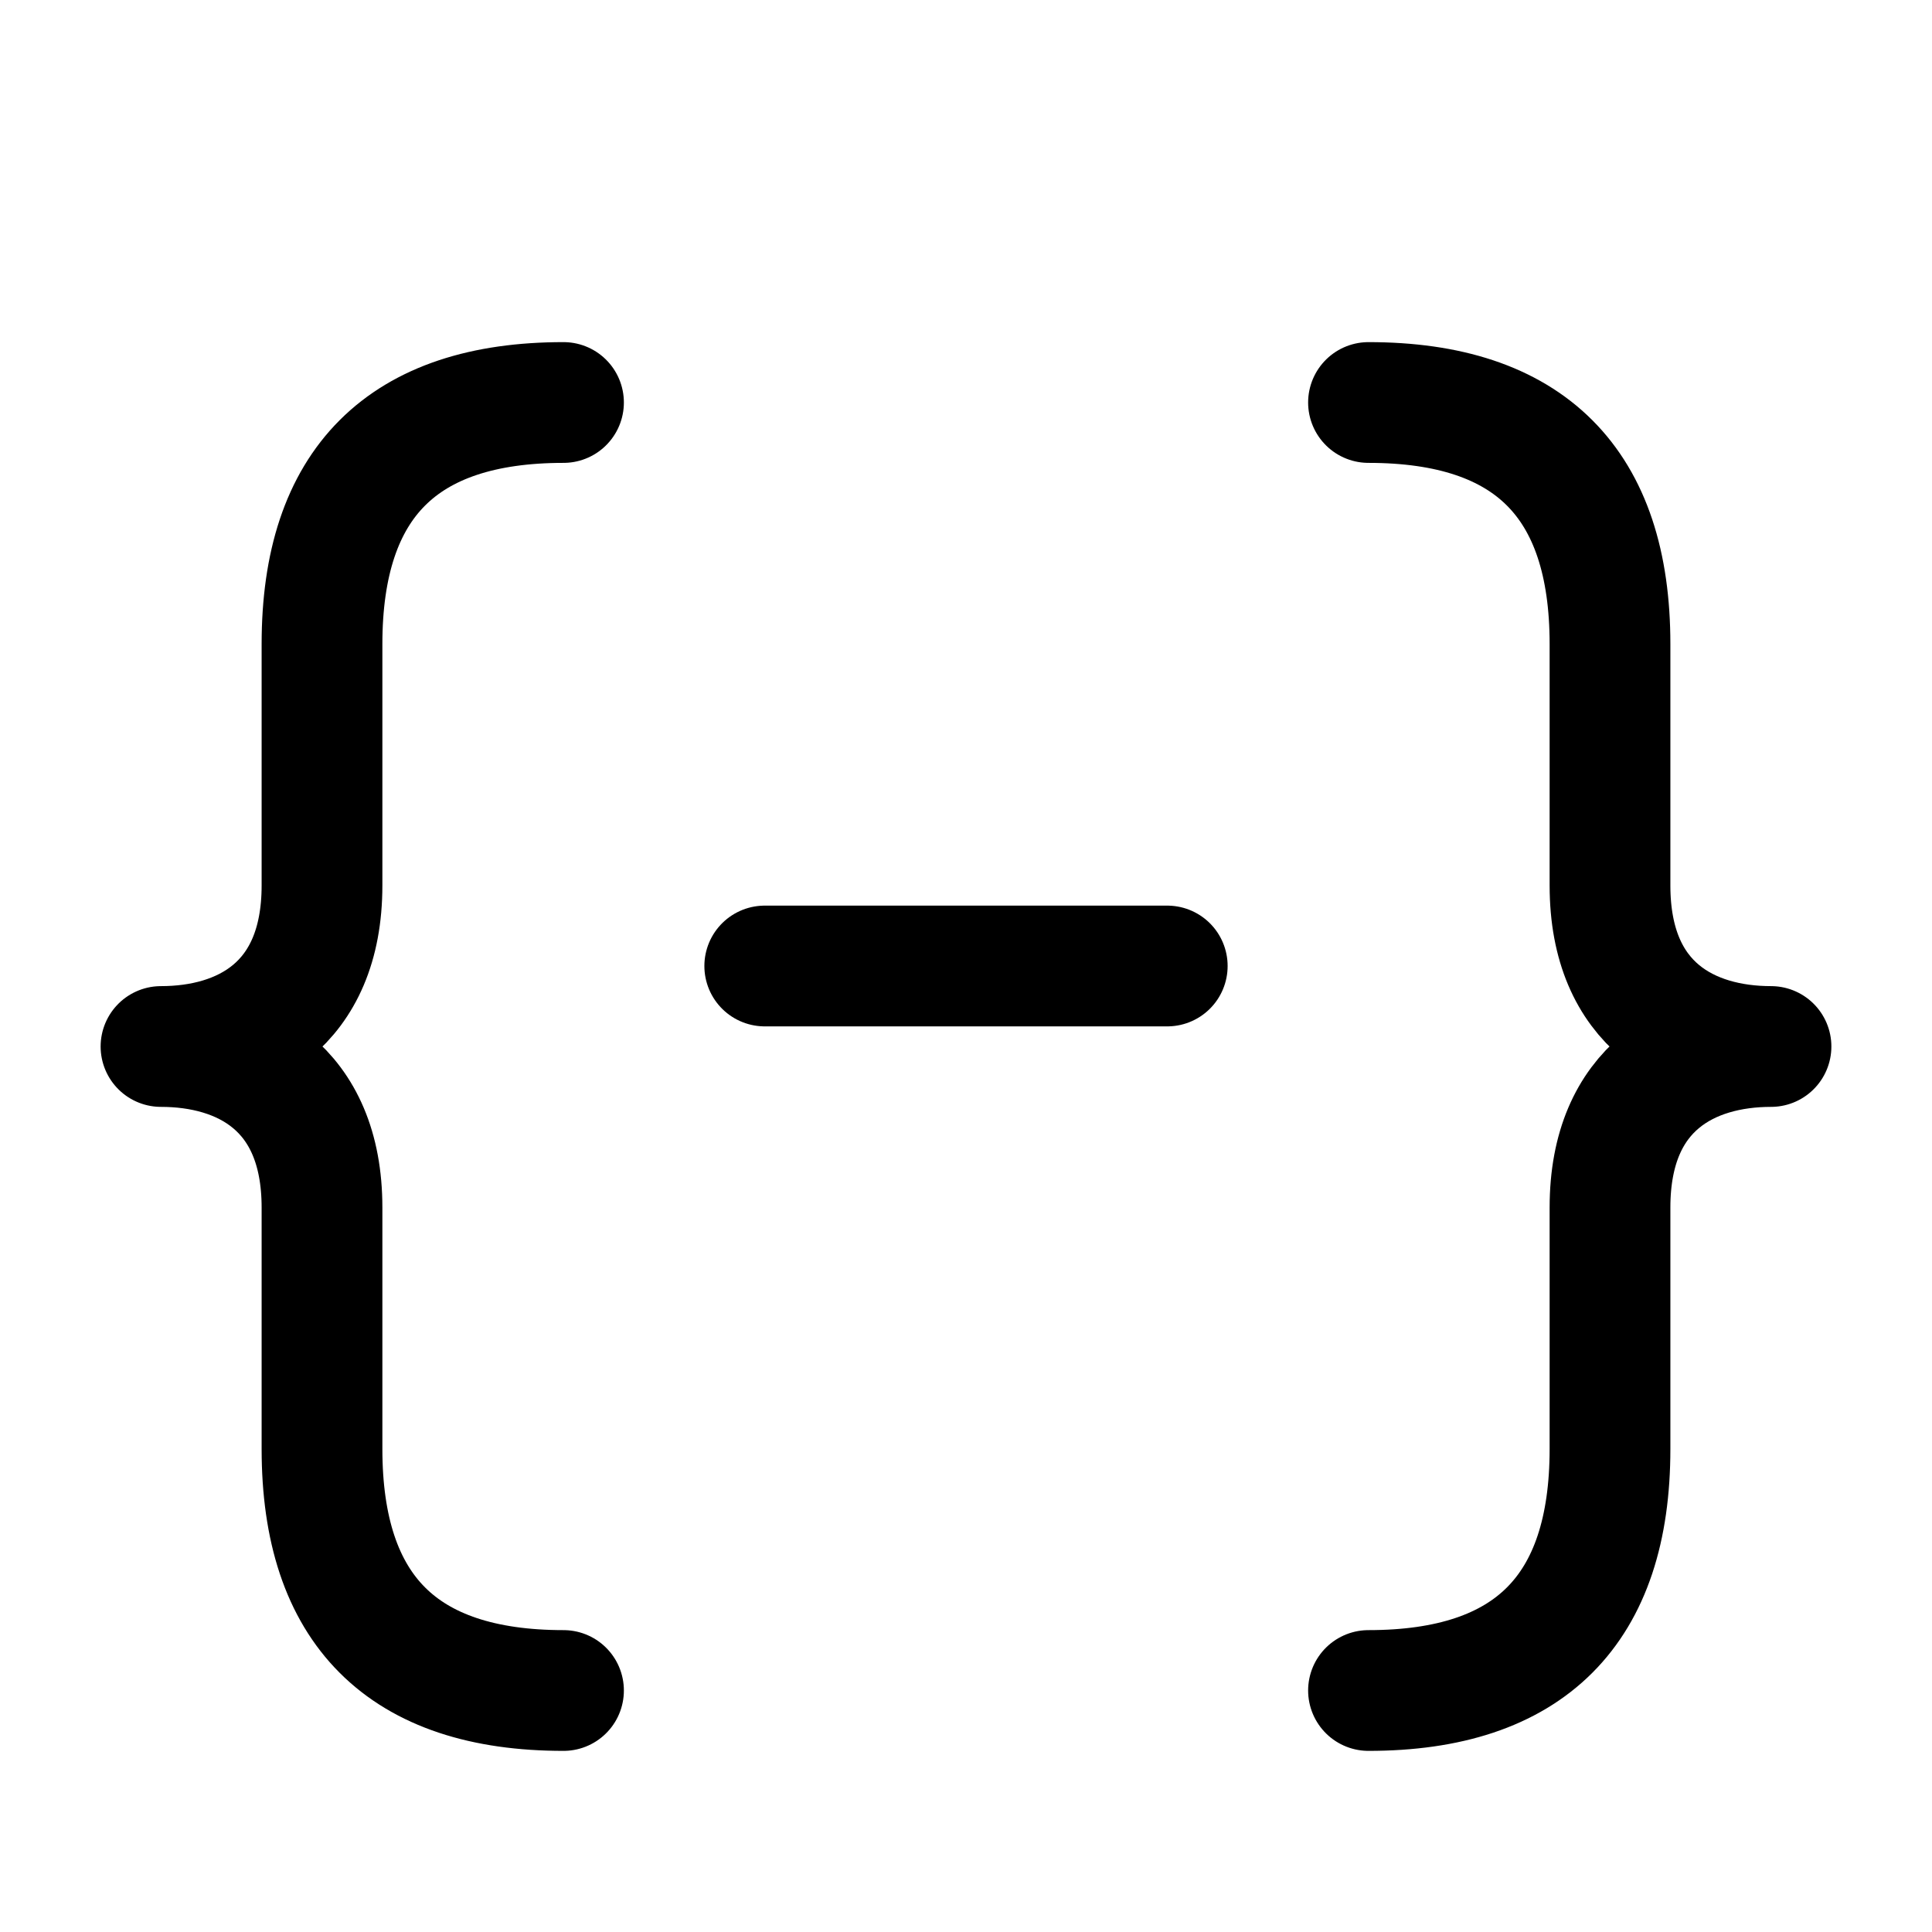
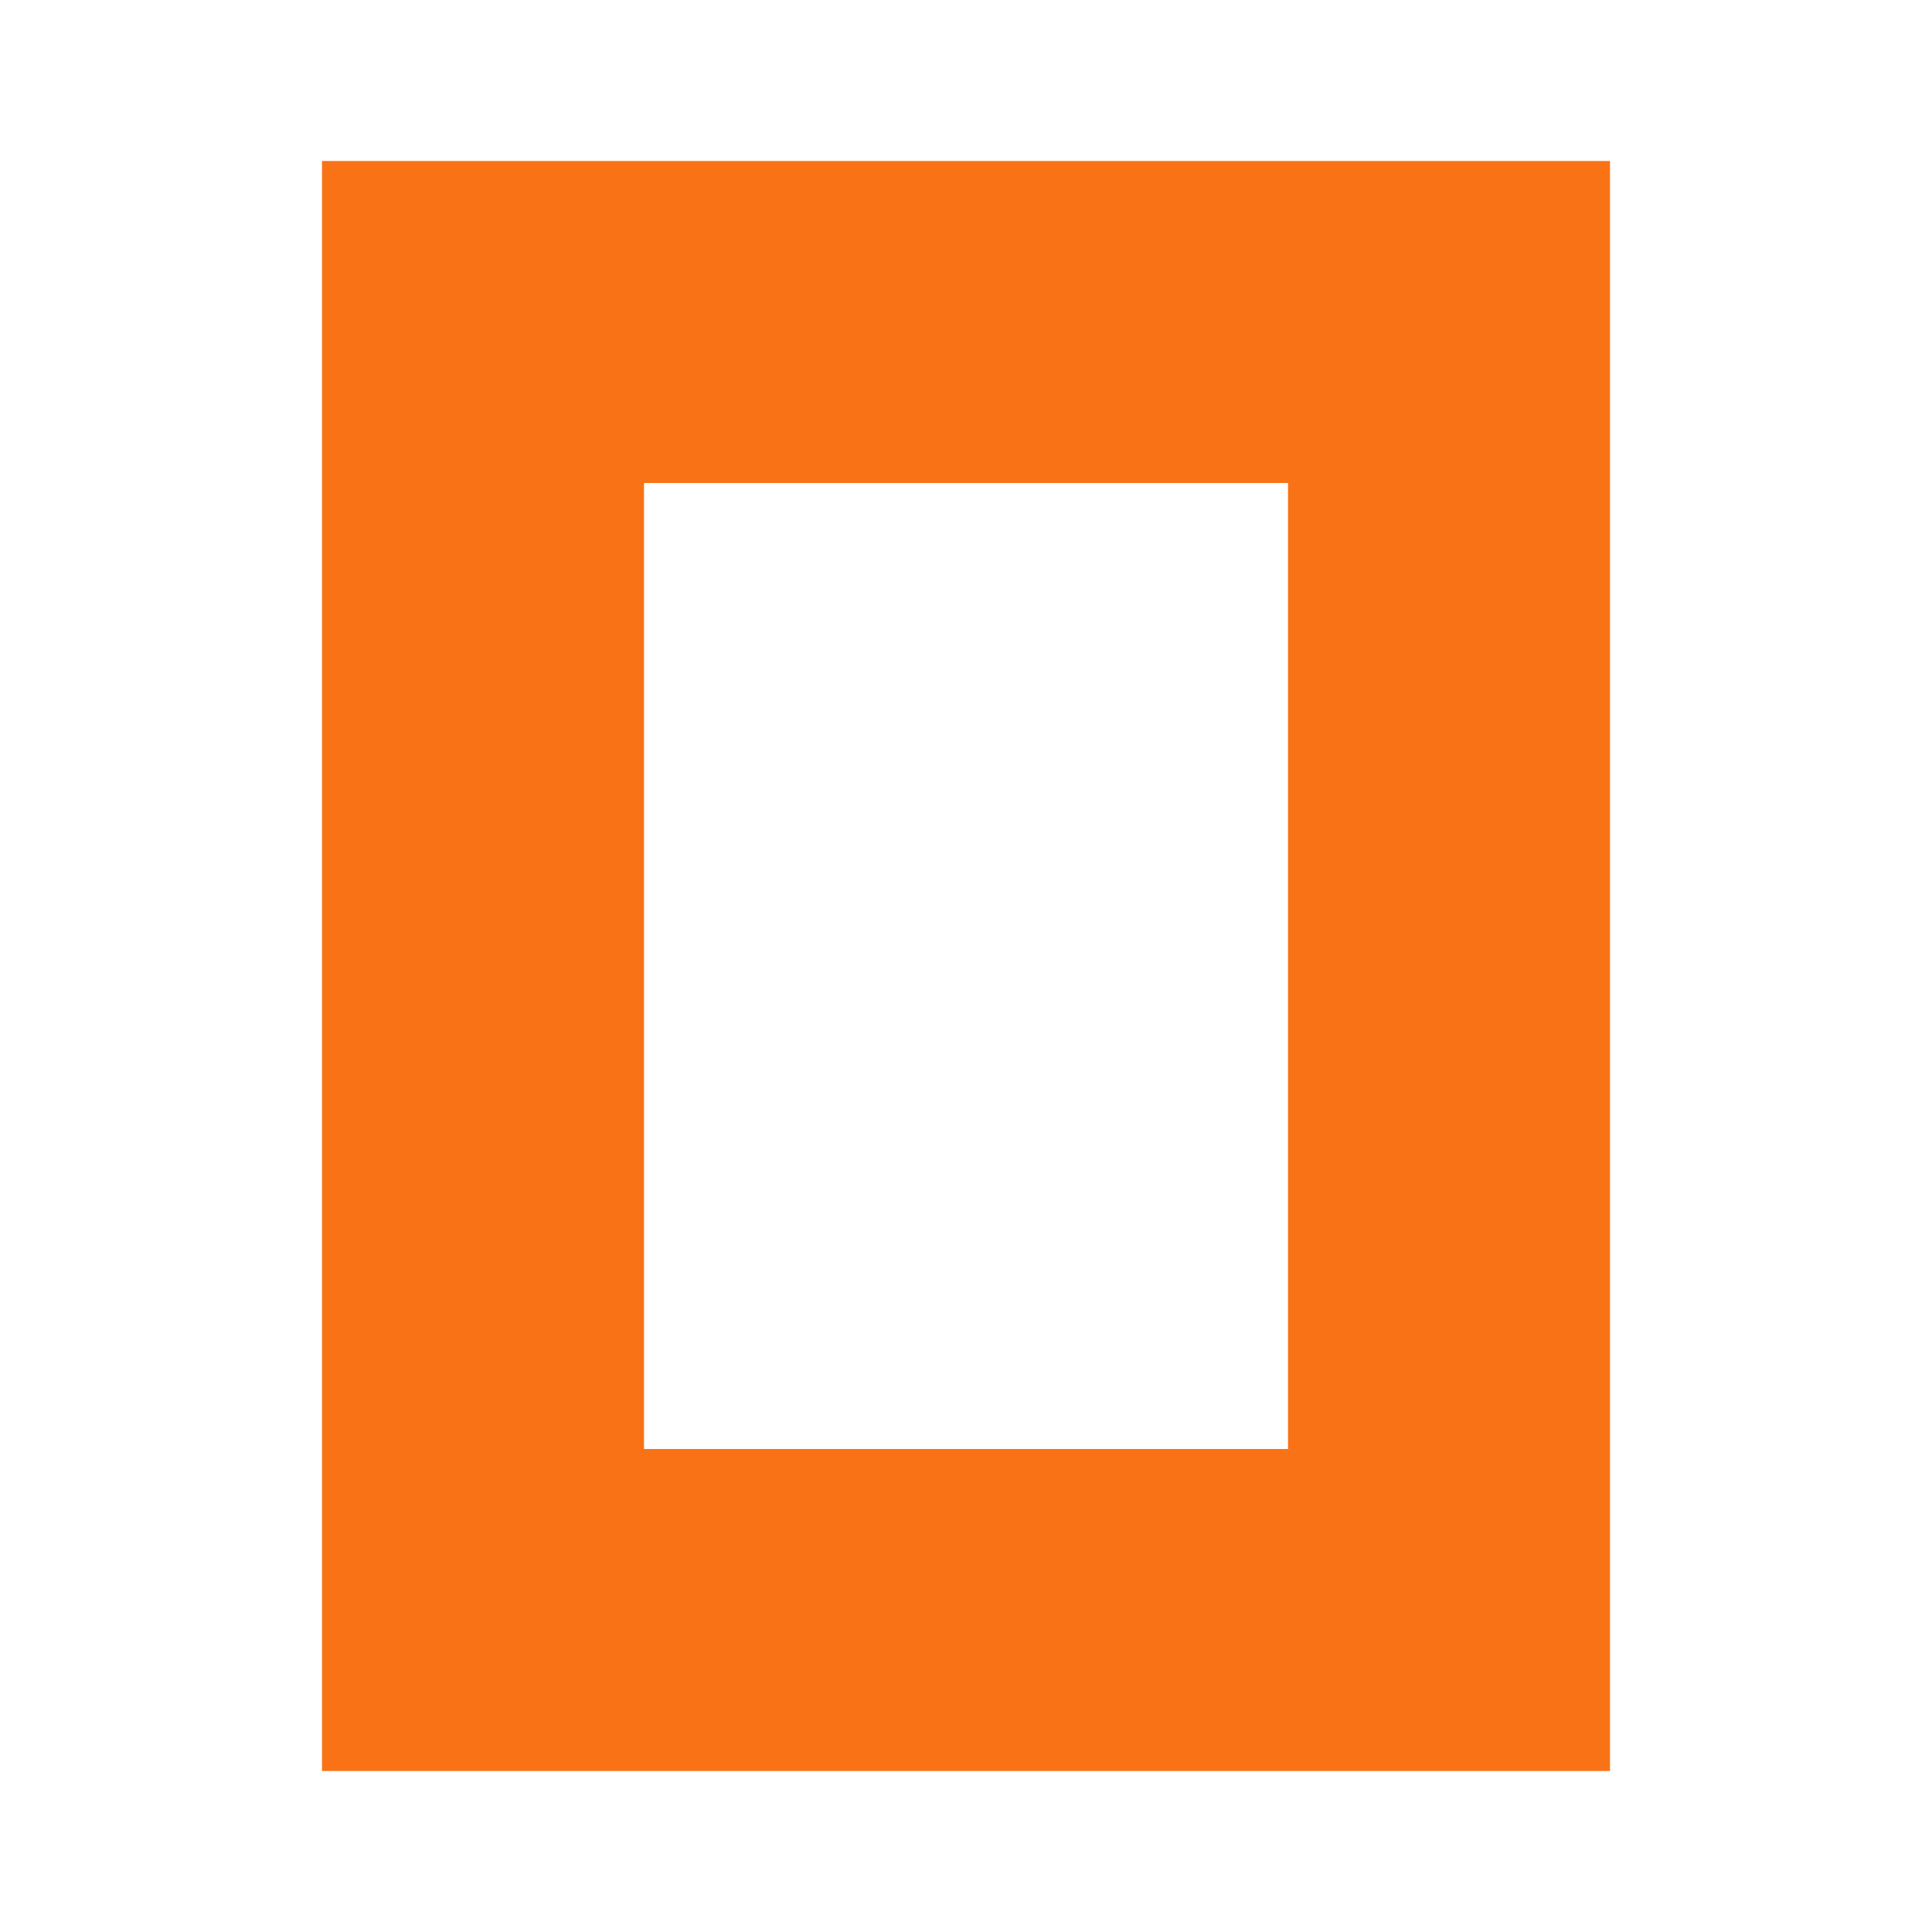
- <svg xmlns="http://www.w3.org/2000/svg" viewBox="0 0 24 24" fill="none" stroke="currentColor" stroke-width="1.5" stroke-linecap="round" stroke-linejoin="round">
-   <path d="M7 5c-2 0-3 1-3 3v3c0 1.5-1 2-2 2h0c1 0 2 0.5 2 2v3c0 2 1 3 3 3" />
-   <path d="M17 5c2 0 3 1 3 3v3c0 1.5 1 2 2 2h0c-1 0-2 0.5-2 2v3c0 2-1 3-3 3" />
-   <path d="M9.5 12h5" />
+ <svg xmlns="http://www.w3.org/2000/svg" fill="#F97316" fill-rule="evenodd" viewBox="0 0 24 24">
+   <path d="M16 6H8v12h8V6zm4 16H4V2h16v20z" />
</svg>
